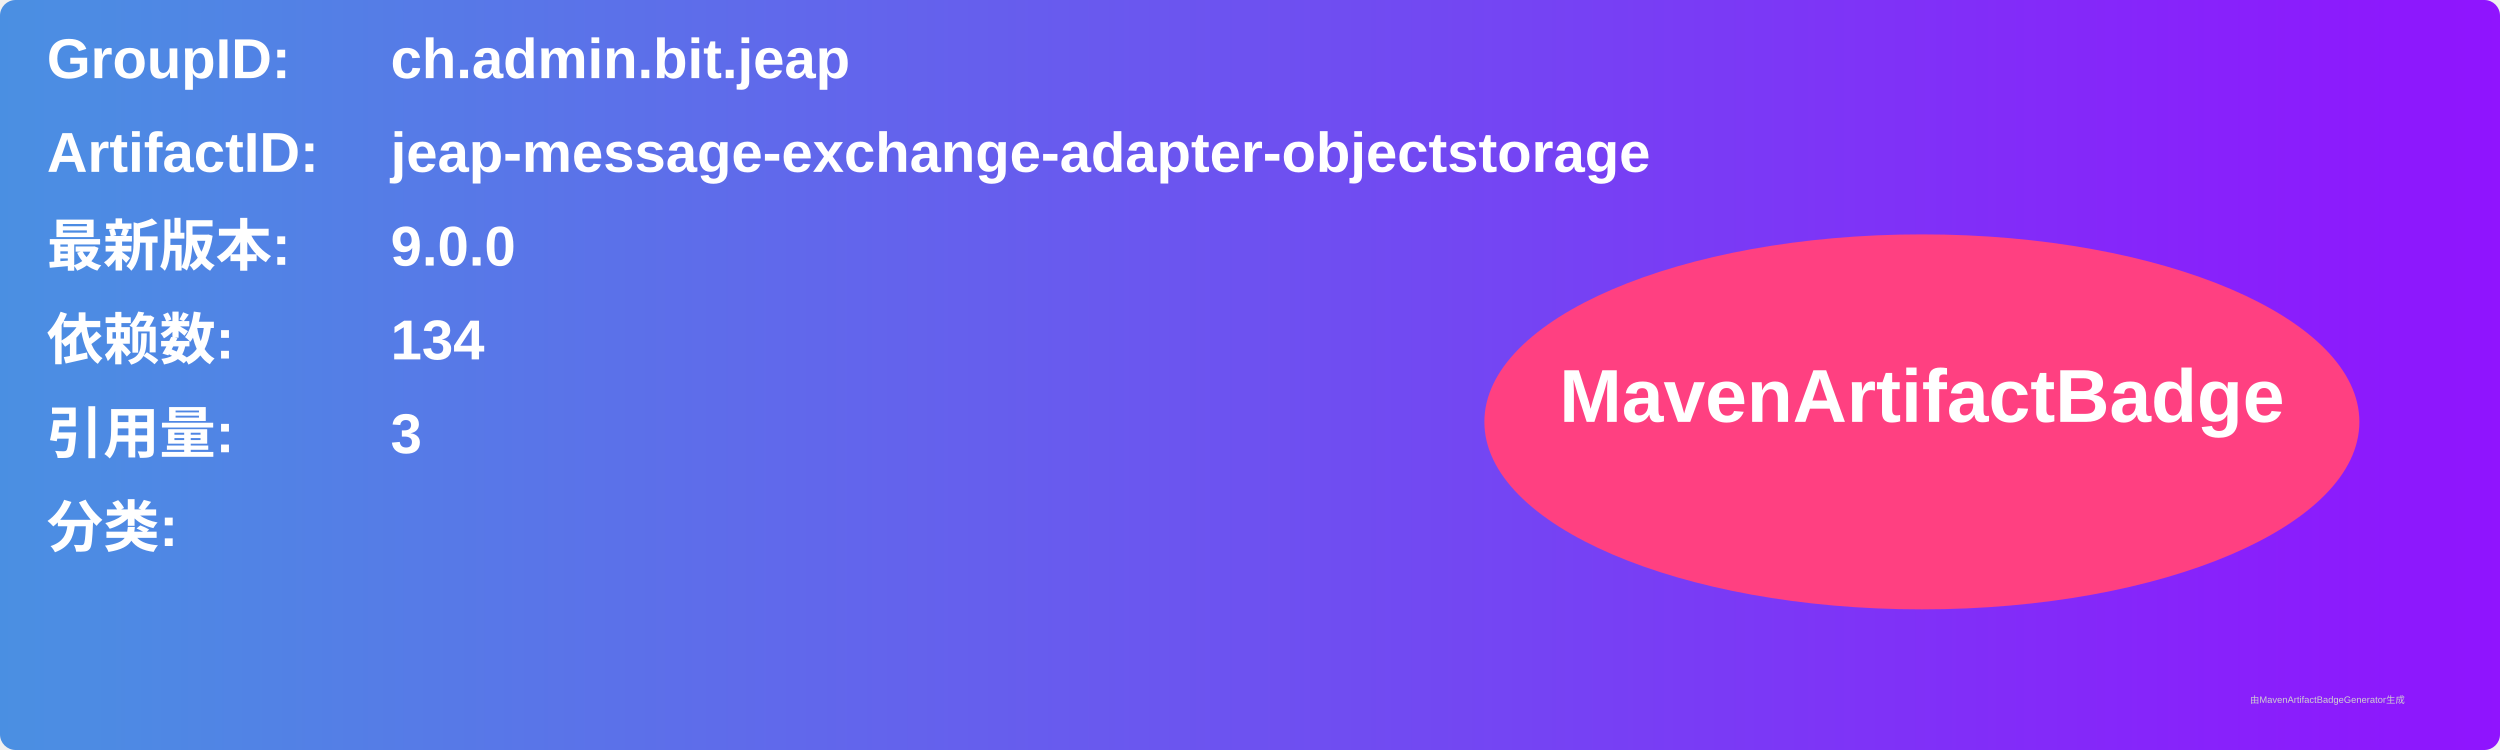
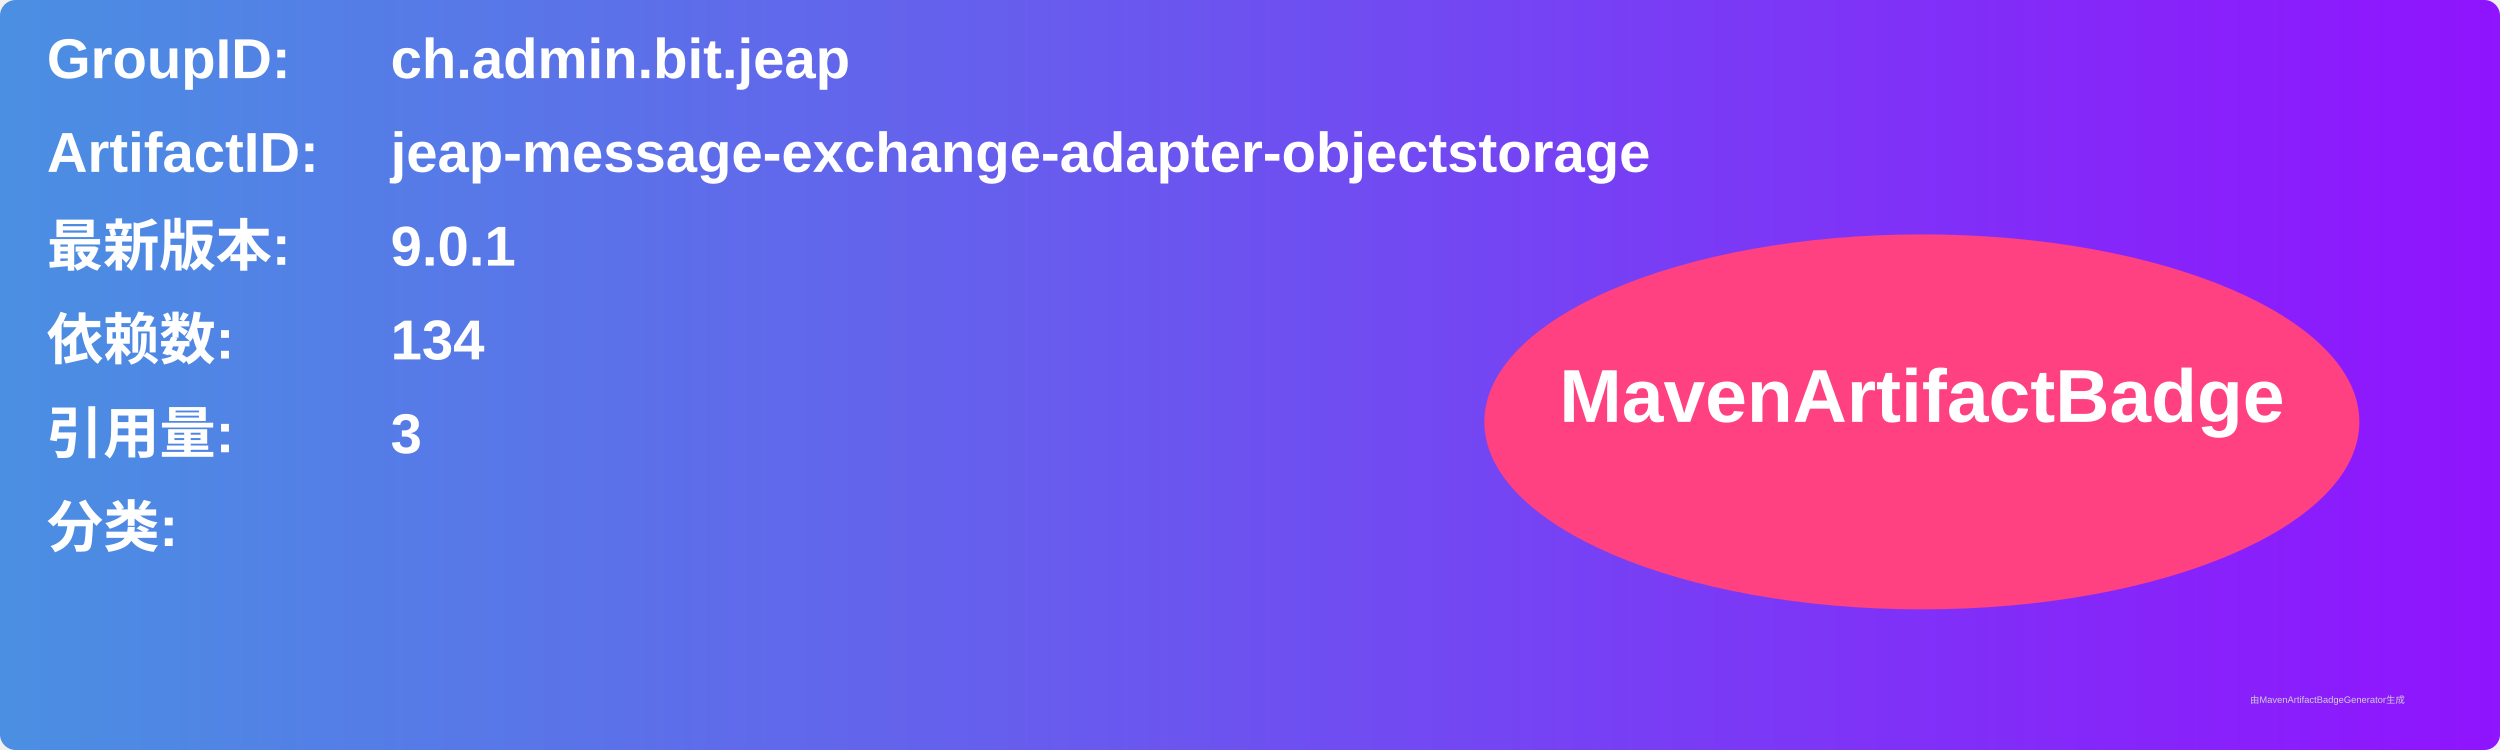
<svg xmlns="http://www.w3.org/2000/svg" width="800" height="240" viewBox="0 0 800 240">
  <linearGradient id="grad" x1="0%" y1="0%" x2="100%" y2="0%">
    <stop offset="0%" stop-color="#4a90e2" />
    <stop offset="100%" stop-color="#9013fe" />
  </linearGradient>
  <rect width="100%" height="100%" rx="5" ry="5" fill="url(#grad)" />
  <g transform="translate(15, 15)">
    <text x="0" y="10" font-family="Arial" font-size="18" fill="white" font-weight="bold" width="260">GroupID:</text>
    <text x="110" y="10" font-family="Arial" font-size="18" fill="white" font-weight="bold" width="460">ch.admin.bit.jeap</text>
    <text x="0" y="40" font-family="Arial" font-size="18" fill="white" font-weight="bold" width="260">ArtifactID:</text>
    <text x="110" y="40" font-family="Arial" font-size="18" fill="white" font-weight="bold" width="460">jeap-message-exchange-adapter-objectstorage</text>
    <text x="0" y="70" font-family="Arial" font-size="18" fill="white" font-weight="bold">最新版本:</text>
    <text x="110" y="70" font-family="Arial" font-size="18" fill="white" font-weight="bold">
-       <tspan font-weight="bold">9.0.0</tspan>
+       <tspan font-weight="bold">9.0.1</tspan>
    </text>
    <text x="0" y="100" font-family="Arial" font-size="18" fill="white" font-weight="bold">依赖数: </text>
    <text x="110" y="100" font-family="Arial" font-size="18" fill="white">
      <tspan font-weight="bold">134</tspan>
    </text>
    <text x="0" y="130" font-family="Arial" font-size="18" fill="white" font-weight="bold">引用量: </text>
    <text x="110" y="130" font-family="Arial" font-size="18" fill="white">
      <tspan font-weight="bold">3</tspan>
    </text>
    <text x="0" y="160" font-family="Arial" font-size="18" fill="white" font-weight="bold">分类:</text>
    <text x="10" y="190" font-family="Arial" font-size="10" fill="white">
      <tspan font-weight="bold" />
    </text>
    <ellipse cx="600" cy="120" rx="140" ry="60" fill="#ff4081" />
    <text x="600" y="120" text-anchor="middle" font-family="Arial" font-size="24" fill="white" font-weight="bold">MavenArtifactBadge</text>
  </g>
  <text x="720" y="225" font-family="Arial" font-size="3" fill="#d0d0d0">由MavenArtifactBadgeGenerator生成</text>
</svg>
